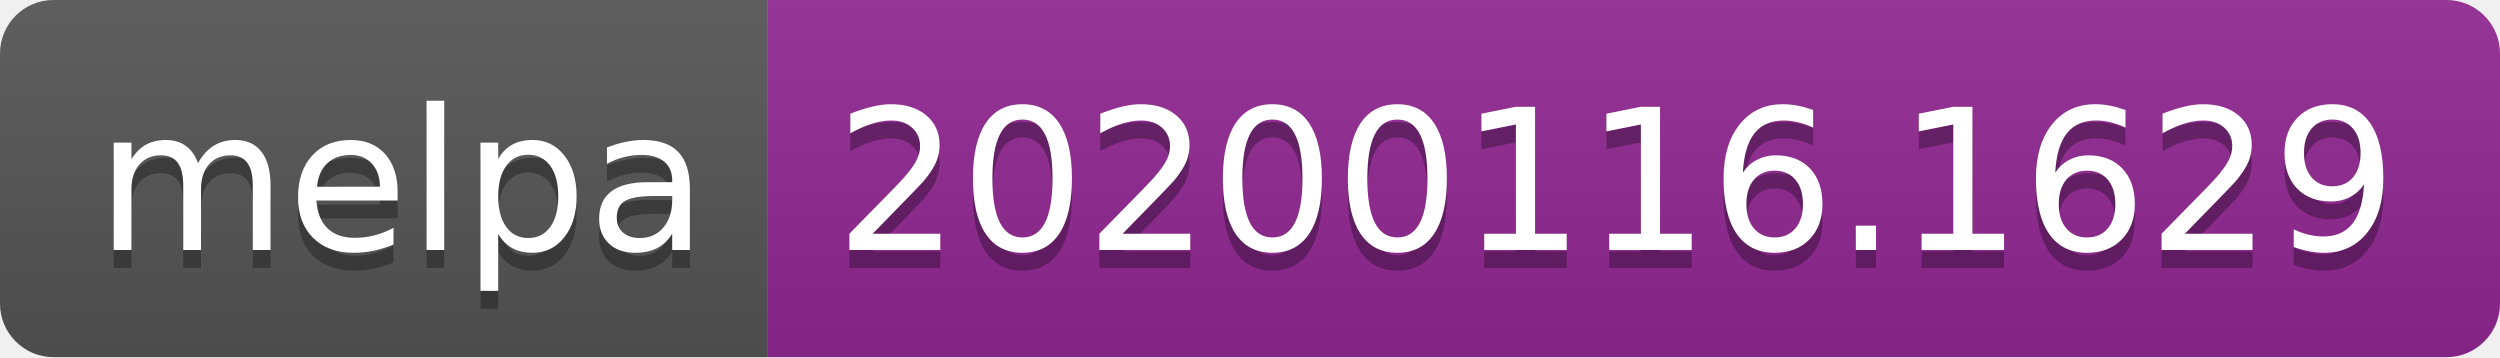
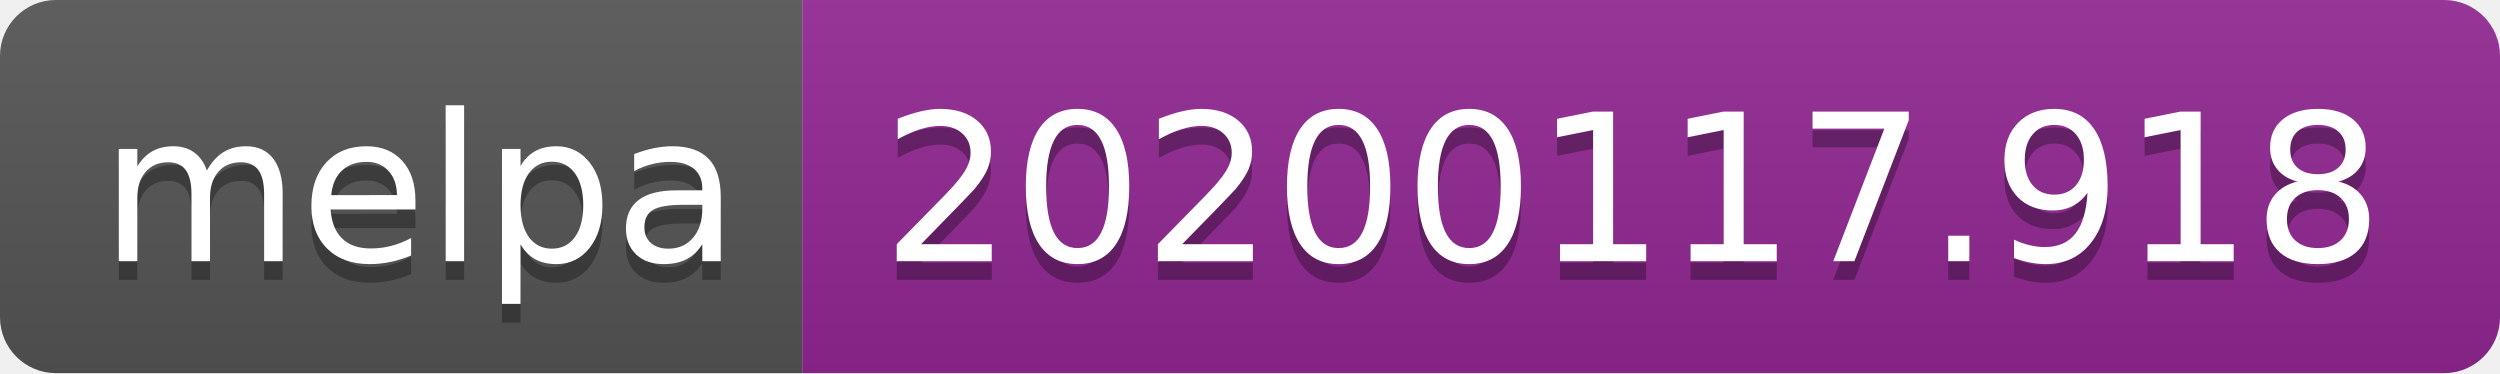
- <svg xmlns="http://www.w3.org/2000/svg" width="140" height="20">
+ <svg xmlns="http://www.w3.org/2000/svg" width="134" height="20">
  <linearGradient id="b" x2="0" y2="100%">
    <stop offset="0" stop-color="#bbb" stop-opacity=".1" />
    <stop offset="1" stop-opacity=".1" />
  </linearGradient>
  <clipPath id="a">
-     <rect width="140" height="20" rx="3" fill="#fff" />
+     <rect width="134" height="20" rx="3" fill="#fff" />
  </clipPath>
  <g clip-path="url(#a)">
    <path fill="#555" d="M0 0h43v20H0z" />
-     <path fill="#922793" d="M43 0h97v20H43z" />
-     <path fill="url(#b)" d="M0 0h140v20H0z" />
+     <path fill="#922793" d="M43 0h91v20H43z" />
+     <path fill="url(#b)" d="M0 0h134v20H0z" />
  </g>
  <g fill="#fff" text-anchor="middle" font-family="DejaVu Sans,Verdana,Geneva,sans-serif" font-size="110">
    <text x="225" y="150" fill="#010101" fill-opacity=".3" transform="scale(.1)" textLength="330">melpa</text>
    <text x="225" y="140" transform="scale(.1)" textLength="330">melpa</text>
-     <text x="905" y="150" fill="#010101" fill-opacity=".3" transform="scale(.1)" textLength="870">20200116.1629</text>
-     <text x="905" y="140" transform="scale(.1)" textLength="870">20200116.1629</text>
+     <text x="875" y="150" fill="#010101" fill-opacity=".3" transform="scale(.1)" textLength="810">20200117.918</text>
+     <text x="875" y="140" transform="scale(.1)" textLength="810">20200117.918</text>
  </g>
</svg>
